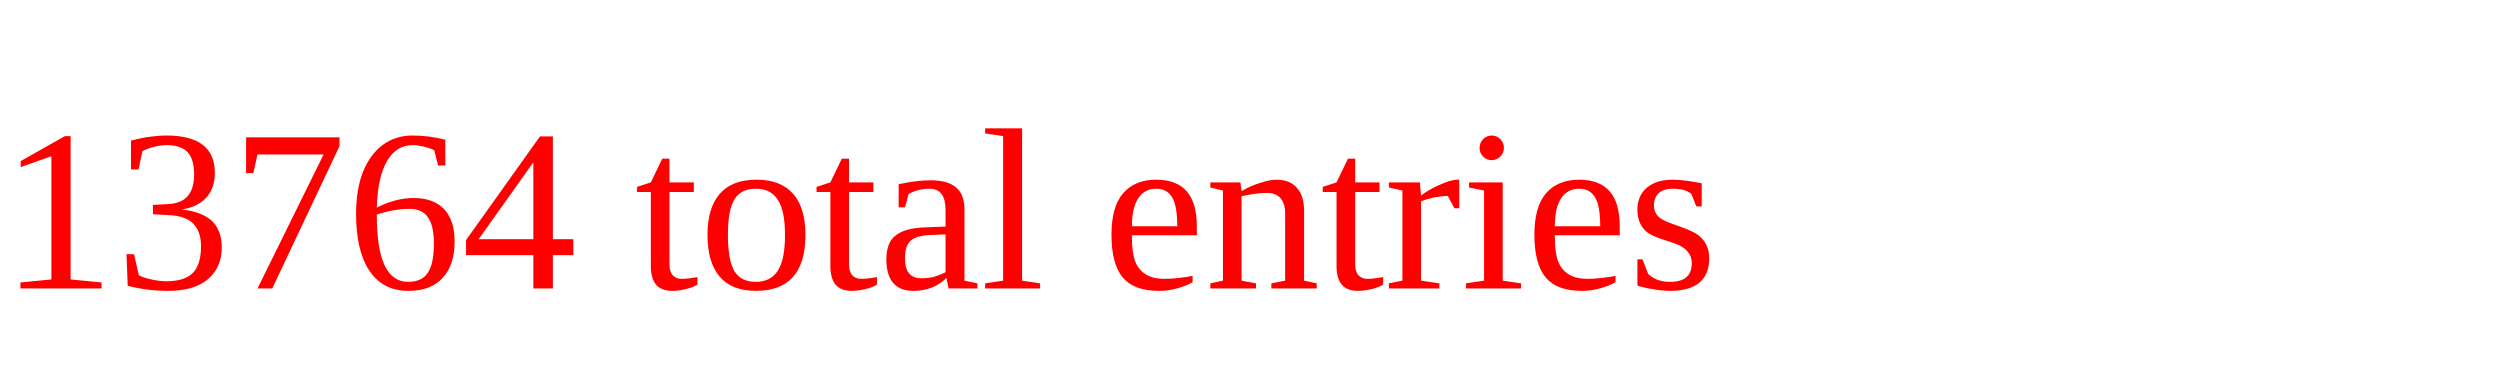
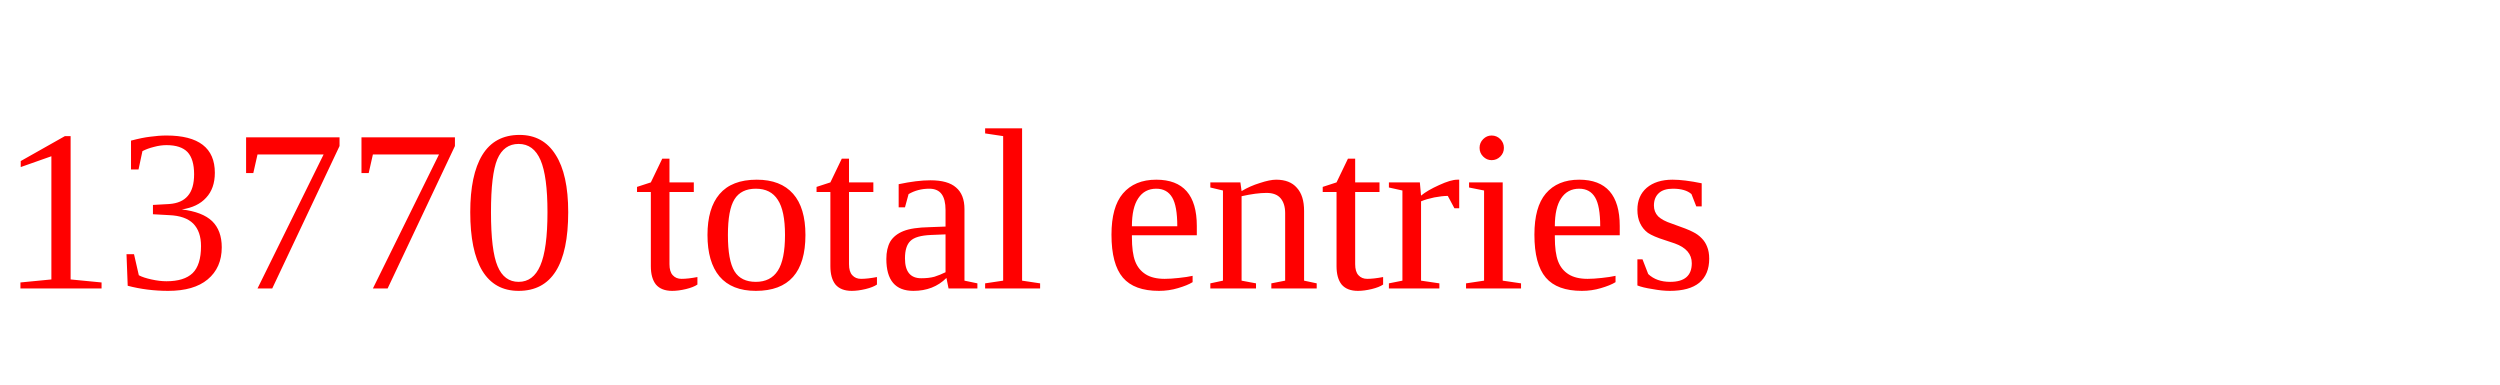
<svg xmlns="http://www.w3.org/2000/svg" height="20" width="130" version="1.1">
-   <text x="0" y="15" fill="red">13764 total entries</text>
+   <text x="0" y="15" fill="red">13770 total entries</text>
</svg>
